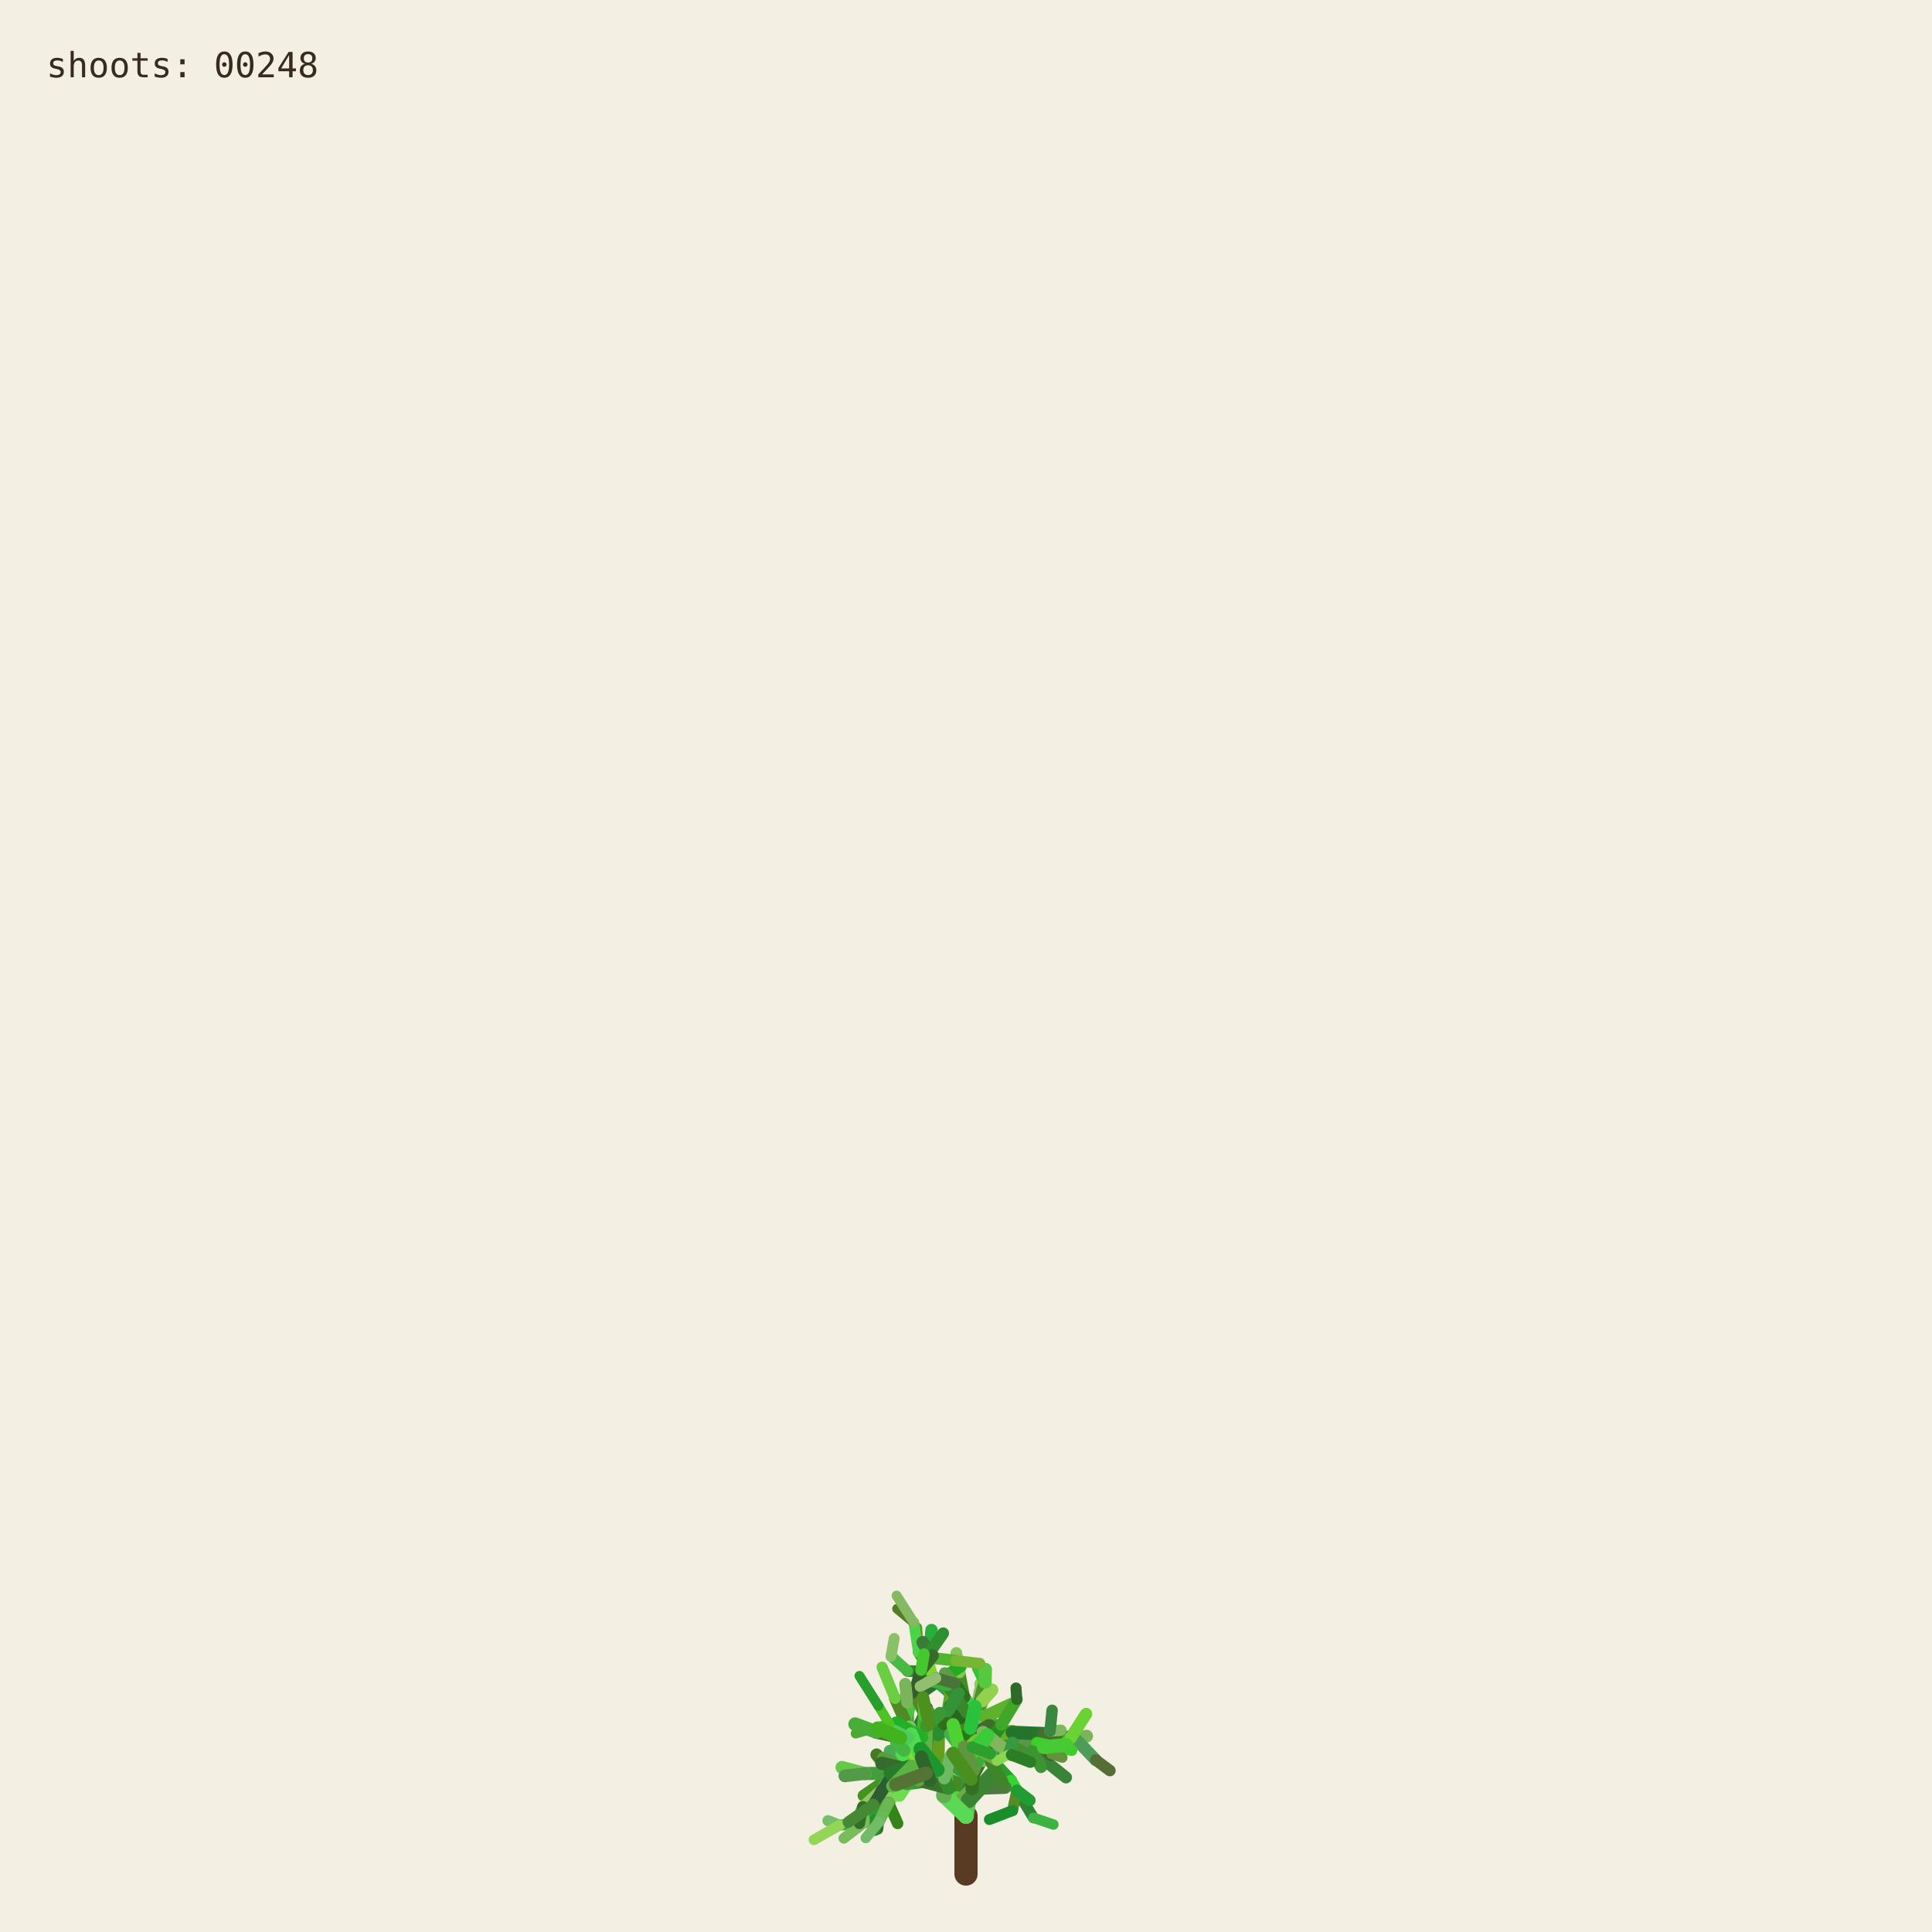
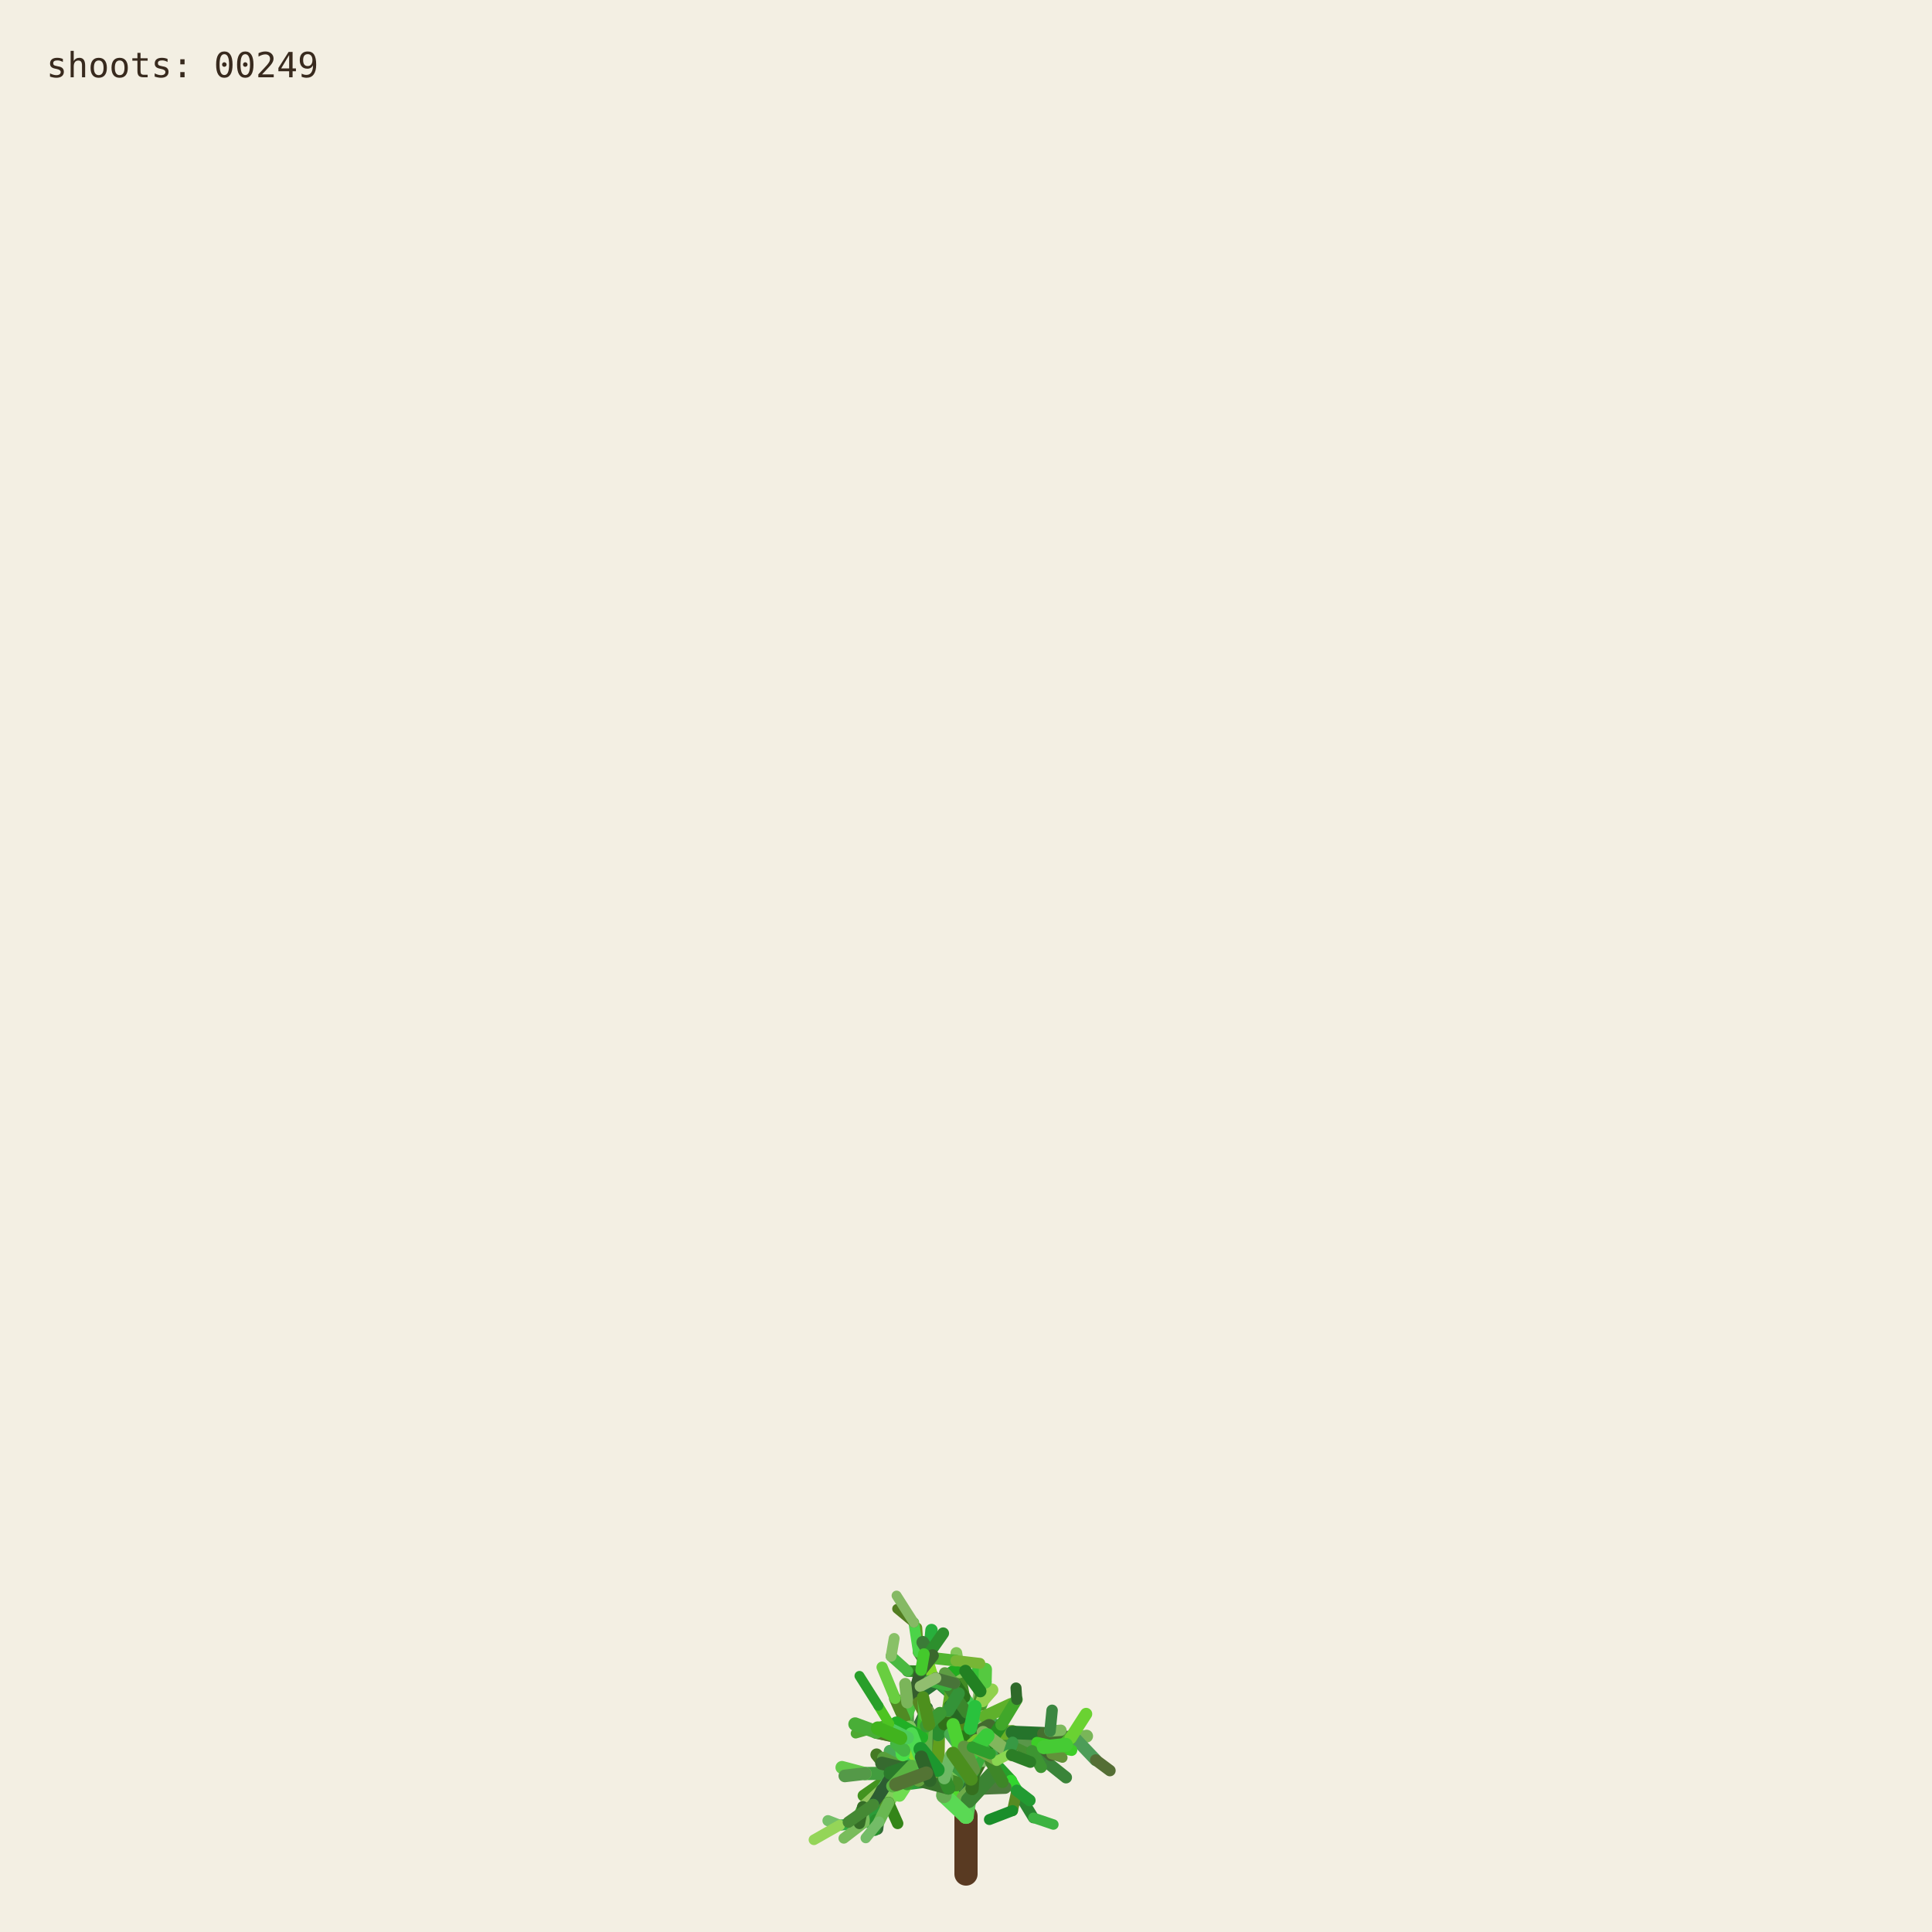
<svg xmlns="http://www.w3.org/2000/svg" viewBox="0 0 1000 1000" role="img" aria-labelledby="title desc">
  <rect width="1000" height="1000" fill="#f3efe3" />
  <g fill="none" stroke-linecap="round">
    <path d="M500 970 L500 940" stroke="#593a22" stroke-width="12" />
    <path d="M500.000 940.000 L494.591 923.254" stroke="hsl(89 50% 51%)" stroke-width="8.067" data-shoot="1" />
    <path d="M500.000 940.000 L498.548 930.480" stroke="hsl(108 42% 32%)" stroke-width="7.603" data-shoot="2" />
    <path d="M494.591 923.254 L485.237 916.016" stroke="hsl(129 39% 53%)" stroke-width="7.427" data-shoot="3" />
    <path d="M498.548 930.480 L502.606 920.794" stroke="hsl(125 41% 32%)" stroke-width="7.235" data-shoot="4" />
    <path d="M502.606 920.794 L496.770 905.343" stroke="hsl(93 34% 43%)" stroke-width="7.253" data-shoot="5" />
    <path d="M494.591 923.254 L497.365 909.040" stroke="hsl(116 35% 60%)" stroke-width="8.012" data-shoot="6" />
    <path d="M485.237 916.016 L485.497 897.710" stroke="hsl(89 69% 37%)" stroke-width="7.213" data-shoot="7" />
    <path d="M496.770 905.343 L501.215 895.004" stroke="hsl(92 66% 60%)" stroke-width="7.141" data-shoot="8" />
    <path d="M497.365 909.040 L506.164 896.866" stroke="hsl(126 59% 38%)" stroke-width="8.073" data-shoot="9" />
    <path d="M501.215 895.004 L510.832 888.548" stroke="hsl(91 35% 42%)" stroke-width="6.879" data-shoot="10" />
    <path d="M485.497 897.710 L493.416 891.622" stroke="hsl(104 36% 49%)" stroke-width="7.124" data-shoot="11" />
    <path d="M500.000 940.000 L490.927 925.443" stroke="hsl(108 70% 51%)" stroke-width="7.399" data-shoot="12" />
    <path d="M485.237 916.016 L479.157 913.325" stroke="hsl(112 69% 34%)" stroke-width="7.149" data-shoot="13" />
    <path d="M490.927 925.443 L481.351 921.527" stroke="hsl(111 58% 32%)" stroke-width="6.945" data-shoot="14" />
    <path d="M498.548 930.480 L503.173 925.799" stroke="hsl(98 40% 48%)" stroke-width="6.990" data-shoot="15" />
    <path d="M496.770 905.343 L505.035 888.845" stroke="hsl(101 68% 48%)" stroke-width="6.979" data-shoot="16" />
    <path d="M493.416 891.622 L508.817 896.643" stroke="hsl(128 70% 39%)" stroke-width="6.561" data-shoot="17" />
    <path d="M479.157 913.325 L469.750 899.500" stroke="hsl(95 57% 50%)" stroke-width="7.139" data-shoot="18" />
    <path d="M505.035 888.845 L508.436 880.301" stroke="hsl(98 53% 41%)" stroke-width="6.832" data-shoot="19" />
    <path d="M501.215 895.004 L501.550 888.479" stroke="hsl(112 68% 42%)" stroke-width="6.773" data-shoot="20" />
    <path d="M485.237 916.016 L479.029 908.697" stroke="hsl(100 57% 53%)" stroke-width="6.945" data-shoot="21" />
    <path d="M502.606 920.794 L496.127 911.207" stroke="hsl(123 62% 40%)" stroke-width="6.865" data-shoot="22" />
    <path d="M496.127 911.207 L497.635 896.782" stroke="hsl(93 65% 34%)" stroke-width="6.505" data-shoot="23" />
    <path d="M494.591 923.254 L500.793 909.571" stroke="hsl(113 71% 34%)" stroke-width="7.895" data-shoot="24" />
    <path d="M485.237 916.016 L479.462 917.793" stroke="hsl(99 66% 28%)" stroke-width="7.154" data-shoot="25" />
    <path d="M485.237 916.016 L473.231 912.147" stroke="hsl(93 38% 42%)" stroke-width="6.997" data-shoot="26" />
    <path d="M485.237 916.016 L473.737 913.680" stroke="hsl(114 35% 58%)" stroke-width="6.828" data-shoot="27" />
    <path d="M497.635 896.782 L497.395 881.015" stroke="hsl(110 56% 51%)" stroke-width="6.336" data-shoot="28" />
    <path d="M469.750 899.500 L453.522 896.436" stroke="hsl(121 37% 46%)" stroke-width="7.140" data-shoot="29" />
    <path d="M481.351 921.527 L469.530 923.105" stroke="hsl(126 55% 40%)" stroke-width="6.995" data-shoot="30" />
    <path d="M505.035 888.845 L499.035 878.436" stroke="hsl(88 42% 31%)" stroke-width="6.545" data-shoot="31" />
    <path d="M502.606 920.794 L507.653 911.330" stroke="hsl(99 57% 28%)" stroke-width="6.856" data-shoot="32" />
    <path d="M481.351 921.527 L478.279 914.724" stroke="hsl(122 35% 29%)" stroke-width="6.742" data-shoot="33" />
    <path d="M508.817 896.643 L522.168 900.369" stroke="hsl(122 67% 50%)" stroke-width="6.210" data-shoot="34" />
    <path d="M479.029 908.697 L477.185 899.261" stroke="hsl(124 64% 35%)" stroke-width="6.693" data-shoot="35" />
    <path d="M494.591 923.254 L498.563 913.442" stroke="hsl(122 45% 42%)" stroke-width="7.987" data-shoot="36" />
    <path d="M473.737 913.680 L467.283 915.265" stroke="hsl(125 60% 37%)" stroke-width="6.814" data-shoot="37" />
    <path d="M481.351 921.527 L469.226 908.135" stroke="hsl(113 69% 37%)" stroke-width="6.660" data-shoot="38" />
    <path d="M473.231 912.147 L461.374 919.424" stroke="hsl(100 70% 60%)" stroke-width="6.453" data-shoot="39" />
    <path d="M497.635 896.782 L500.334 886.420" stroke="hsl(108 47% 53%)" stroke-width="6.302" data-shoot="40" />
    <path d="M467.283 915.265 L455.168 929.331" stroke="hsl(120 40% 35%)" stroke-width="6.786" data-shoot="41" />
    <path d="M508.817 896.643 L512.869 911.725" stroke="hsl(110 63% 40%)" stroke-width="6.518" data-shoot="42" />
    <path d="M496.127 911.207 L497.987 905.795" stroke="hsl(115 70% 35%)" stroke-width="6.363" data-shoot="43" />
    <path d="M507.653 911.330 L512.674 910.357" stroke="hsl(104 36% 57%)" stroke-width="6.747" data-shoot="44" />
    <path d="M479.157 913.325 L470.181 917.185" stroke="hsl(95 64% 53%)" stroke-width="6.833" data-shoot="45" />
    <path d="M469.750 899.500 L469.633 881.151" stroke="hsl(111 38% 45%)" stroke-width="6.815" data-shoot="46" />
    <path d="M479.029 908.697 L480.879 892.655" stroke="hsl(102 44% 35%)" stroke-width="6.467" data-shoot="47" />
    <path d="M500.334 886.420 L507.457 881.593" stroke="hsl(118 47% 56%)" stroke-width="6.197" data-shoot="48" />
    <path d="M461.374 919.424 L446.935 929.431" stroke="hsl(102 65% 35%)" stroke-width="6.069" data-shoot="49" />
    <path d="M508.436 880.301 L507.585 871.602" stroke="hsl(97 61% 57%)" stroke-width="6.448" data-shoot="50" />
    <path d="M512.674 910.357 L523.304 921.702" stroke="hsl(122 61% 39%)" stroke-width="6.341" data-shoot="51" />
    <path d="M500.000 940.000 L501.279 931.882" stroke="hsl(118 51% 56%)" stroke-width="7.998" data-shoot="52" />
    <path d="M499.035 878.436 L496.590 865.625" stroke="hsl(103 58% 35%)" stroke-width="6.115" data-shoot="53" />
    <path d="M485.497 897.710 L488.970 892.287" stroke="hsl(123 54% 36%)" stroke-width="7.087" data-shoot="54" />
    <path d="M496.590 865.625 L495.009 855.557" stroke="hsl(97 49% 56%)" stroke-width="6.061" data-shoot="55" />
    <path d="M469.633 881.151 L484.418 870.623" stroke="hsl(128 48% 30%)" stroke-width="6.659" data-shoot="56" />
    <path d="M485.237 916.016 L477.752 911.974" stroke="hsl(90 58% 50%)" stroke-width="6.898" data-shoot="57" />
    <path d="M498.563 913.442 L502.383 908.863" stroke="hsl(97 61% 59%)" stroke-width="7.688" data-shoot="58" />
    <path d="M479.157 913.325 L464.639 921.037" stroke="hsl(94 69% 32%)" stroke-width="6.531" data-shoot="59" />
    <path d="M478.279 914.724 L471.794 900.929" stroke="hsl(117 71% 29%)" stroke-width="6.231" data-shoot="60" />
    <path d="M522.168 900.369 L536.734 901.964" stroke="hsl(111 46% 60%)" stroke-width="6.038" data-shoot="61" />
    <path d="M471.794 900.929 L465.848 895.170" stroke="hsl(103 40% 56%)" stroke-width="5.768" data-shoot="62" />
    <path d="M469.750 899.500 L468.128 889.982" stroke="hsl(93 64% 30%)" stroke-width="6.667" data-shoot="63" />
    <path d="M477.185 899.261 L475.657 893.582" stroke="hsl(113 52% 40%)" stroke-width="6.319" data-shoot="64" />
    <path d="M479.029 908.697 L474.737 903.891" stroke="hsl(93 52% 43%)" stroke-width="6.709" data-shoot="65" />
    <path d="M523.304 921.702 L526.314 926.781" stroke="hsl(119 67% 51%)" stroke-width="6.166" data-shoot="66" />
    <path d="M505.035 888.845 L507.387 875.338" stroke="hsl(96 40% 59%)" stroke-width="6.739" data-shoot="67" />
    <path d="M522.168 900.369 L537.413 908.545" stroke="hsl(99 61% 27%)" stroke-width="6.155" data-shoot="68" />
    <path d="M497.395 881.015 L483.011 868.683" stroke="hsl(129 53% 36%)" stroke-width="6.314" data-shoot="69" />
    <path d="M522.168 900.369 L534.219 906.339" stroke="hsl(108 48% 38%)" stroke-width="6.199" data-shoot="70" />
    <path d="M493.416 891.622 L507.262 882.093" stroke="hsl(127 63% 43%)" stroke-width="6.826" data-shoot="71" />
    <path d="M502.383 908.863 L508.238 907.761" stroke="hsl(99 66% 30%)" stroke-width="7.032" data-shoot="72" />
    <path d="M508.817 896.643 L514.829 892.790" stroke="hsl(125 40% 46%)" stroke-width="6.585" data-shoot="73" />
    <path d="M468.128 889.982 L473.133 877.764" stroke="hsl(115 52% 51%)" stroke-width="6.671" data-shoot="74" />
    <path d="M465.848 895.170 L460.313 892.280" stroke="hsl(102 70% 44%)" stroke-width="5.549" data-shoot="75" />
    <path d="M468.128 889.982 L463.284 879.089" stroke="hsl(94 59% 34%)" stroke-width="6.302" data-shoot="76" />
    <path d="M461.374 919.424 L456.357 926.300" stroke="hsl(126 42% 53%)" stroke-width="6.125" data-shoot="77" />
    <path d="M483.011 868.683 L476.458 865.059" stroke="hsl(124 68% 42%)" stroke-width="6.199" data-shoot="78" />
    <path d="M455.168 929.331 L454.837 939.862" stroke="hsl(125 68% 35%)" stroke-width="6.316" data-shoot="79" />
    <path d="M534.219 906.339 L550.383 905.736" stroke="hsl(112 63% 35%)" stroke-width="5.969" data-shoot="80" />
    <path d="M470.181 917.185 L459.860 933.116" stroke="hsl(100 53% 58%)" stroke-width="6.224" data-shoot="81" />
    <path d="M497.395 881.015 L484.197 869.260" stroke="hsl(122 53% 43%)" stroke-width="5.862" data-shoot="82" />
    <path d="M536.734 901.964 L543.504 896.023" stroke="hsl(116 68% 27%)" stroke-width="5.871" data-shoot="83" />
    <path d="M476.458 865.059 L469.801 864.922" stroke="hsl(112 62% 33%)" stroke-width="6.006" data-shoot="84" />
    <path d="M506.164 896.866 L524.059 896.699" stroke="hsl(91 64% 42%)" stroke-width="7.575" data-shoot="85" />
    <path d="M485.237 916.016 L472.910 908.590" stroke="hsl(102 57% 31%)" stroke-width="6.875" data-shoot="86" />
    <path d="M469.530 923.105 L465.520 929.278" stroke="hsl(107 67% 59%)" stroke-width="6.616" data-shoot="87" />
    <path d="M505.035 888.845 L509.868 870.612" stroke="hsl(101 57% 37%)" stroke-width="6.791" data-shoot="88" />
    <path d="M493.416 891.622 L509.951 888.485" stroke="hsl(92 44% 58%)" stroke-width="6.812" data-shoot="89" />
    <path d="M503.173 925.799 L520.191 925.155" stroke="hsl(105 34% 36%)" stroke-width="6.682" data-shoot="90" />
    <path d="M474.737 903.891 L466.772 894.583" stroke="hsl(116 48% 51%)" stroke-width="6.158" data-shoot="91" />
    <path d="M484.197 869.260 L475.358 855.233" stroke="hsl(100 34% 37%)" stroke-width="5.647" data-shoot="92" />
    <path d="M505.035 888.845 L500.829 880.951" stroke="hsl(127 58% 52%)" stroke-width="6.474" data-shoot="93" />
    <path d="M479.157 913.325 L471.905 914.367" stroke="hsl(125 48% 52%)" stroke-width="6.716" data-shoot="94" />
    <path d="M501.279 931.882 L513.403 918.671" stroke="hsl(114 44% 36%)" stroke-width="7.978" data-shoot="95" />
    <path d="M524.059 896.699 L540.269 904.338" stroke="hsl(108 35% 44%)" stroke-width="7.297" data-shoot="96" />
    <path d="M524.059 896.699 L540.170 897.356" stroke="hsl(125 52% 30%)" stroke-width="6.964" data-shoot="97" />
    <path d="M497.635 896.782 L497.191 889.399" stroke="hsl(88 69% 31%)" stroke-width="6.119" data-shoot="98" />
    <path d="M508.436 880.301 L513.376 874.721" stroke="hsl(89 59% 56%)" stroke-width="6.732" data-shoot="99" />
    <path d="M469.530 923.105 L461.520 917.825" stroke="hsl(113 54% 40%)" stroke-width="7.033" data-shoot="100" />
    <path d="M473.133 877.764 L476.780 864.372" stroke="hsl(110 34% 27%)" stroke-width="6.596" data-shoot="101" />
    <path d="M471.794 900.929 L479.914 884.001" stroke="hsl(126 41% 32%)" stroke-width="6.024" data-shoot="102" />
    <path d="M512.674 910.357 L522.333 907.203" stroke="hsl(103 64% 43%)" stroke-width="6.219" data-shoot="103" />
    <path d="M509.868 870.612 L506.361 863.395" stroke="hsl(120 56% 49%)" stroke-width="6.521" data-shoot="104" />
    <path d="M540.170 897.356 L556.575 899.863" stroke="hsl(100 40% 31%)" stroke-width="6.676" data-shoot="105" />
    <path d="M459.860 933.116 L464.616 943.790" stroke="hsl(105 68% 31%)" stroke-width="5.925" data-shoot="106" />
    <path d="M461.520 917.825 L453.738 908.211" stroke="hsl(98 54% 31%)" stroke-width="6.452" data-shoot="107" />
    <path d="M509.951 888.485 L523.296 882.278" stroke="hsl(97 61% 43%)" stroke-width="6.765" data-shoot="108" />
    <path d="M479.029 908.697 L460.671 906.383" stroke="hsl(128 39% 48%)" stroke-width="6.494" data-shoot="109" />
    <path d="M469.633 881.151 L468.563 871.658" stroke="hsl(98 38% 53%)" stroke-width="6.301" data-shoot="110" />
    <path d="M456.357 926.300 L446.582 935.154" stroke="hsl(90 47% 57%)" stroke-width="5.838" data-shoot="111" />
    <path d="M488.970 892.287 L490.829 885.358" stroke="hsl(104 63% 27%)" stroke-width="6.888" data-shoot="112" />
    <path d="M499.035 878.436 L493.946 871.238" stroke="hsl(110 61% 28%)" stroke-width="6.405" data-shoot="113" />
    <path d="M503.173 925.799 L503.949 916.037" stroke="hsl(108 61% 30%)" stroke-width="6.764" data-shoot="114" />
    <path d="M484.418 870.623 L497.330 862.535" stroke="hsl(119 70% 40%)" stroke-width="6.117" data-shoot="115" />
    <path d="M476.780 864.372 L482.198 858.124" stroke="hsl(97 71% 34%)" stroke-width="6.331" data-shoot="116" />
    <path d="M459.860 933.116 L450.375 943.022" stroke="hsl(119 67% 40%)" stroke-width="6.054" data-shoot="117" />
    <path d="M537.413 908.545 L551.771 920.000" stroke="hsl(119 40% 37%)" stroke-width="6.202" data-shoot="118" />
    <path d="M476.780 864.372 L481.041 855.578" stroke="hsl(128 51% 38%)" stroke-width="6.621" data-shoot="119" />
    <path d="M475.358 855.233 L474.548 842.544" stroke="hsl(89 65% 36%)" stroke-width="5.593" data-shoot="120" />
    <path d="M479.029 908.697 L479.467 893.313" stroke="hsl(105 42% 49%)" stroke-width="6.799" data-shoot="121" />
    <path d="M494.591 923.254 L484.466 914.996" stroke="hsl(104 48% 55%)" stroke-width="7.531" data-shoot="122" />
    <path d="M503.173 925.799 L503.396 917.056" stroke="hsl(104 56% 28%)" stroke-width="6.644" data-shoot="123" />
    <path d="M493.946 871.238 L489.038 865.959" stroke="hsl(102 40% 44%)" stroke-width="6.042" data-shoot="124" />
    <path d="M467.283 915.265 L457.242 909.920" stroke="hsl(103 45% 43%)" stroke-width="6.457" data-shoot="125" />
    <path d="M471.794 900.929 L454.133 896.956" stroke="hsl(89 50% 31%)" stroke-width="6.180" data-shoot="126" />
    <path d="M454.837 939.862 L454.096 946.606" stroke="hsl(125 36% 31%)" stroke-width="6.220" data-shoot="127" />
    <path d="M481.041 855.578 L482.155 843.709" stroke="hsl(129 63% 42%)" stroke-width="6.417" data-shoot="128" />
    <path d="M490.829 885.358 L492.861 872.817" stroke="hsl(95 65% 40%)" stroke-width="6.754" data-shoot="129" />
    <path d="M478.279 914.724 L465.635 903.587" stroke="hsl(96 66% 52%)" stroke-width="6.672" data-shoot="130" />
    <path d="M450.375 943.022 L434.576 944.722" stroke="hsl(127 55% 44%)" stroke-width="5.725" data-shoot="131" />
    <path d="M459.860 933.116 L451.962 941.801" stroke="hsl(127 54% 57%)" stroke-width="5.888" data-shoot="132" />
    <path d="M526.314 926.781 L534.894 940.878" stroke="hsl(125 53% 34%)" stroke-width="5.720" data-shoot="133" />
    <path d="M456.357 926.300 L449.709 941.533" stroke="hsl(112 47% 29%)" stroke-width="5.948" data-shoot="134" />
    <path d="M556.575 899.863 L562.434 898.624" stroke="hsl(99 39% 53%)" stroke-width="6.651" data-shoot="135" />
    <path d="M556.575 899.863 L567.158 910.979" stroke="hsl(128 34% 46%)" stroke-width="6.350" data-shoot="136" />
    <path d="M461.520 917.825 L447.767 917.982" stroke="hsl(118 43% 43%)" stroke-width="6.808" data-shoot="137" />
    <path d="M502.383 908.863 L502.275 894.506" stroke="hsl(114 52% 34%)" stroke-width="7.514" data-shoot="138" />
    <path d="M484.466 914.996 L469.919 914.610" stroke="hsl(90 45% 56%)" stroke-width="7.261" data-shoot="139" />
    <path d="M506.164 896.866 L511.996 893.538" stroke="hsl(100 40% 30%)" stroke-width="7.562" data-shoot="140" />
    <path d="M508.238 907.761 L516.195 908.520" stroke="hsl(102 44% 31%)" stroke-width="6.802" data-shoot="141" />
    <path d="M536.734 901.964 L544.250 907.905" stroke="hsl(91 54% 33%)" stroke-width="5.663" data-shoot="142" />
    <path d="M479.157 913.325 L471.950 914.117" stroke="hsl(102 39% 34%)" stroke-width="6.550" data-shoot="143" />
    <path d="M494.591 923.254 L482.152 919.513" stroke="hsl(104 56% 35%)" stroke-width="7.930" data-shoot="144" />
    <path d="M508.817 896.643 L515.085 912.072" stroke="hsl(125 43% 46%)" stroke-width="6.163" data-shoot="145" />
    <path d="M482.152 919.513 L467.316 907.872" stroke="hsl(97 66% 48%)" stroke-width="7.452" data-shoot="146" />
    <path d="M480.879 892.655 L475.418 881.125" stroke="hsl(88 59% 33%)" stroke-width="5.933" data-shoot="147" />
    <path d="M540.269 904.338 L549.716 904.178" stroke="hsl(92 48% 60%)" stroke-width="6.883" data-shoot="148" />
    <path d="M467.316 907.872 L467.480 902.032" stroke="hsl(120 56% 54%)" stroke-width="7.156" data-shoot="149" />
    <path d="M483.011 868.683 L480.032 858.496" stroke="hsl(90 69% 50%)" stroke-width="5.778" data-shoot="150" />
    <path d="M497.191 889.399 L491.630 882.997" stroke="hsl(116 51% 27%)" stroke-width="6.106" data-shoot="151" />
    <path d="M482.152 919.513 L478.791 913.069" stroke="hsl(91 53% 41%)" stroke-width="7.533" data-shoot="152" />
    <path d="M543.504 896.023 L549.105 895.596" stroke="hsl(100 40% 55%)" stroke-width="5.914" data-shoot="153" />
    <path d="M467.283 915.265 L456.437 912.665" stroke="hsl(113 38% 30%)" stroke-width="6.866" data-shoot="154" />
    <path d="M567.158 910.979 L574.486 916.440" stroke="hsl(88 35% 32%)" stroke-width="5.955" data-shoot="155" />
    <path d="M512.869 911.725 L518.866 922.323" stroke="hsl(106 54% 34%)" stroke-width="6.353" data-shoot="156" />
    <path d="M500.334 886.420 L490.418 872.350" stroke="hsl(110 51% 35%)" stroke-width="6.150" data-shoot="157" />
    <path d="M500.793 909.571 L498.095 899.473" stroke="hsl(109 69% 28%)" stroke-width="7.556" data-shoot="158" />
    <path d="M449.709 941.533 L436.765 951.498" stroke="hsl(102 42% 55%)" stroke-width="5.534" data-shoot="159" />
    <path d="M508.238 907.761 L518.302 892.720" stroke="hsl(117 63% 34%)" stroke-width="6.708" data-shoot="160" />
    <path d="M475.358 855.233 L472.993 839.858" stroke="hsl(119 62% 56%)" stroke-width="5.562" data-shoot="161" />
    <path d="M502.275 894.506 L504.670 883.372" stroke="hsl(128 65% 46%)" stroke-width="6.876" data-shoot="162" />
    <path d="M540.269 904.338 L544.102 907.850" stroke="hsl(99 35% 29%)" stroke-width="7.336" data-shoot="163" />
    <path d="M536.734 901.964 L554.643 905.916" stroke="hsl(112 68% 48%)" stroke-width="5.906" data-shoot="164" />
    <path d="M497.365 909.040 L505.842 901.224" stroke="hsl(91 65% 48%)" stroke-width="7.533" data-shoot="165" />
    <path d="M478.279 914.724 L467.960 905.929" stroke="hsl(128 59% 50%)" stroke-width="6.781" data-shoot="166" />
    <path d="M461.374 919.424 L451.958 934.122" stroke="hsl(127 35% 27%)" stroke-width="6.092" data-shoot="167" />
    <path d="M463.284 879.089 L456.576 862.947" stroke="hsl(103 59% 53%)" stroke-width="5.809" data-shoot="168" />
    <path d="M500.000 940.000 L488.580 929.317" stroke="hsl(117 64% 59%)" stroke-width="8.005" data-shoot="169" />
    <path d="M447.767 917.982 L435.801 914.831" stroke="hsl(108 55% 54%)" stroke-width="6.726" data-shoot="170" />
    <path d="M477.752 911.974 L468.826 903.841" stroke="hsl(89 70% 51%)" stroke-width="6.964" data-shoot="171" />
    <path d="M469.919 914.610 L460.892 917.724" stroke="hsl(121 49% 32%)" stroke-width="7.015" data-shoot="172" />
    <path d="M503.396 917.056 L509.013 905.051" stroke="hsl(120 50% 45%)" stroke-width="6.671" data-shoot="173" />
    <path d="M549.716 904.178 L554.177 899.548" stroke="hsl(106 62% 45%)" stroke-width="6.645" data-shoot="174" />
    <path d="M460.313 892.280 L442.892 897.267" stroke="hsl(106 54% 43%)" stroke-width="5.141" data-shoot="175" />
    <path d="M490.418 872.350 L480.658 869.975" stroke="hsl(120 49% 46%)" stroke-width="5.821" data-shoot="176" />
    <path d="M479.467 893.313 L480.721 885.946" stroke="hsl(94 40% 41%)" stroke-width="6.222" data-shoot="177" />
    <path d="M488.580 929.317 L489.421 919.838" stroke="hsl(107 36% 50%)" stroke-width="7.943" data-shoot="178" />
    <path d="M526.314 926.781 L524.087 937.173" stroke="hsl(90 60% 34%)" stroke-width="5.700" data-shoot="179" />
    <path d="M490.927 925.443 L475.469 921.381" stroke="hsl(110 44% 31%)" stroke-width="6.893" data-shoot="180" />
    <path d="M518.302 892.720 L526.275 879.623" stroke="hsl(109 60% 41%)" stroke-width="6.159" data-shoot="181" />
    <path d="M469.750 899.500 L470.711 894.119" stroke="hsl(100 45% 57%)" stroke-width="7.025" data-shoot="182" />
    <path d="M534.219 906.339 L538.815 914.656" stroke="hsl(113 50% 39%)" stroke-width="6.149" data-shoot="183" />
    <path d="M472.993 839.858 L464.334 832.716" stroke="hsl(88 58% 31%)" stroke-width="5.062" data-shoot="184" />
    <path d="M469.801 864.922 L461.240 857.253" stroke="hsl(116 48% 49%)" stroke-width="5.656" data-shoot="185" />
    <path d="M461.240 857.253 L462.820 848.066" stroke="hsl(98 42% 58%)" stroke-width="5.640" data-shoot="186" />
    <path d="M490.829 885.358 L496.165 876.536" stroke="hsl(123 48% 39%)" stroke-width="6.482" data-shoot="187" />
    <path d="M508.817 896.643 L523.679 908.324" stroke="hsl(95 38% 54%)" stroke-width="6.611" data-shoot="188" />
    <path d="M500.793 909.571 L510.860 898.419" stroke="hsl(120 58% 51%)" stroke-width="7.770" data-shoot="189" />
    <path d="M459.860 933.116 L453.365 941.926" stroke="hsl(97 61% 35%)" stroke-width="6.281" data-shoot="190" />
    <path d="M509.868 870.612 L510.029 864.082" stroke="hsl(111 56% 52%)" stroke-width="6.833" data-shoot="191" />
    <path d="M453.522 896.436 L442.603 892.401" stroke="hsl(111 52% 45%)" stroke-width="7.032" data-shoot="192" />
    <path d="M543.504 896.023 L544.565 885.256" stroke="hsl(125 39% 38%)" stroke-width="5.927" data-shoot="193" />
    <path d="M482.198 858.124 L494.767 859.537" stroke="hsl(105 58% 45%)" stroke-width="6.146" data-shoot="194" />
    <path d="M497.987 905.795 L491.843 897.531" stroke="hsl(125 41% 48%)" stroke-width="6.386" data-shoot="195" />
    <path d="M493.946 871.238 L484.320 868.578" stroke="hsl(105 34% 34%)" stroke-width="5.939" data-shoot="196" />
    <path d="M477.185 899.261 L478.390 887.971" stroke="hsl(112 65% 44%)" stroke-width="6.377" data-shoot="197" />
    <path d="M434.576 944.722 L428.556 942.373" stroke="hsl(112 41% 58%)" stroke-width="5.738" data-shoot="198" />
    <path d="M497.987 905.795 L503.196 904.331" stroke="hsl(89 46% 31%)" stroke-width="5.847" data-shoot="199" />
    <path d="M467.316 907.872 L466.023 899.585" stroke="hsl(119 71% 58%)" stroke-width="7.258" data-shoot="200" />
    <path d="M526.314 926.781 L532.954 931.860" stroke="hsl(128 64% 37%)" stroke-width="6.148" data-shoot="201" />
    <path d="M467.960 905.929 L464.039 902.533" stroke="hsl(119 46% 49%)" stroke-width="6.612" data-shoot="202" />
    <path d="M477.185 899.261 L463.879 891.609" stroke="hsl(122 68% 41%)" stroke-width="6.319" data-shoot="203" />
    <path d="M475.469 921.381 L469.599 917.437" stroke="hsl(97 45% 44%)" stroke-width="6.783" data-shoot="204" />
    <path d="M478.279 914.724 L471.801 897.415" stroke="hsl(121 65% 58%)" stroke-width="6.714" data-shoot="205" />
    <path d="M554.177 899.548 L562.169 887.143" stroke="hsl(99 64% 51%)" stroke-width="6.341" data-shoot="206" />
    <path d="M526.275 879.623 L525.887 873.699" stroke="hsl(115 43% 29%)" stroke-width="5.721" data-shoot="207" />
    <path d="M481.041 855.578 L477.626 850.058" stroke="hsl(117 38% 35%)" stroke-width="6.581" data-shoot="208" />
    <path d="M496.770 905.343 L493.304 892.691" stroke="hsl(110 64% 51%)" stroke-width="6.797" data-shoot="209" />
    <path d="M469.750 899.500 L458.957 894.086" stroke="hsl(127 55% 55%)" stroke-width="6.620" data-shoot="210" />
    <path d="M490.927 925.443 L488.767 920.422" stroke="hsl(115 54% 36%)" stroke-width="6.870" data-shoot="211" />
    <path d="M481.041 855.578 L488.186 845.391" stroke="hsl(120 52% 37%)" stroke-width="6.098" data-shoot="212" />
    <path d="M451.958 934.122 L453.040 940.528" stroke="hsl(127 56% 39%)" stroke-width="6.131" data-shoot="213" />
    <path d="M460.313 892.280 L454.656 882.922" stroke="hsl(104 71% 45%)" stroke-width="5.122" data-shoot="214" />
    <path d="M471.950 914.117 L461.960 924.503" stroke="hsl(107 46% 48%)" stroke-width="6.541" data-shoot="215" />
    <path d="M446.582 935.154 L444.222 940.468" stroke="hsl(117 55% 46%)" stroke-width="5.688" data-shoot="216" />
    <path d="M488.767 920.422 L492.003 908.765" stroke="hsl(114 38% 56%)" stroke-width="6.278" data-shoot="217" />
    <path d="M484.320 868.578 L476.319 872.885" stroke="hsl(94 38% 59%)" stroke-width="5.787" data-shoot="218" />
    <path d="M446.582 935.154 L444.839 943.820" stroke="hsl(108 47% 29%)" stroke-width="5.857" data-shoot="219" />
    <path d="M478.390 887.971 L477.758 878.744" stroke="hsl(107 53% 47%)" stroke-width="6.025" data-shoot="220" />
    <path d="M479.467 893.313 L486.497 886.860" stroke="hsl(115 50% 40%)" stroke-width="6.726" data-shoot="221" />
    <path d="M453.365 941.926 L452.737 947.232" stroke="hsl(123 57% 36%)" stroke-width="6.073" data-shoot="222" />
    <path d="M534.894 940.878 L545.223 944.367" stroke="hsl(122 49% 47%)" stroke-width="5.409" data-shoot="223" />
    <path d="M503.196 904.331 L515.896 911.448" stroke="hsl(89 43% 46%)" stroke-width="5.358" data-shoot="224" />
    <path d="M485.237 916.016 L476.520 905.335" stroke="hsl(129 69% 35%)" stroke-width="7.385" data-shoot="225" />
    <path d="M544.250 907.905 L549.888 909.742" stroke="hsl(93 43% 40%)" stroke-width="5.355" data-shoot="226" />
    <path d="M472.993 839.858 L464.068 825.878" stroke="hsl(97 38% 56%)" stroke-width="5.144" data-shoot="227" />
    <path d="M434.576 944.722 L421.301 952.270" stroke="hsl(91 60% 59%)" stroke-width="5.495" data-shoot="228" />
    <path d="M494.767 859.537 L507.151 860.969" stroke="hsl(89 55% 46%)" stroke-width="5.687" data-shoot="229" />
    <path d="M503.949 916.037 L499.042 904.226" stroke="hsl(98 40% 42%)" stroke-width="6.625" data-shoot="230" />
    <path d="M540.269 904.338 L551.739 903.138" stroke="hsl(113 59% 50%)" stroke-width="7.215" data-shoot="231" />
    <path d="M447.767 917.982 L437.293 919.201" stroke="hsl(111 36% 44%)" stroke-width="6.566" data-shoot="232" />
    <path d="M522.333 907.203 L524.104 901.882" stroke="hsl(127 46% 41%)" stroke-width="5.986" data-shoot="233" />
    <path d="M466.023 899.585 L454.343 894.568" stroke="hsl(106 71% 41%)" stroke-width="7.143" data-shoot="234" />
    <path d="M459.860 933.116 L455.001 942.905" stroke="hsl(106 42% 52%)" stroke-width="5.952" data-shoot="235" />
    <path d="M480.879 892.655 L477.773 878.511" stroke="hsl(95 66% 34%)" stroke-width="6.336" data-shoot="236" />
    <path d="M515.896 911.448 L522.014 908.183" stroke="hsl(95 62% 58%)" stroke-width="5.037" data-shoot="237" />
    <path d="M481.351 921.527 L476.872 909.429" stroke="hsl(115 42% 28%)" stroke-width="6.739" data-shoot="238" />
    <path d="M503.196 904.331 L512.636 907.835" stroke="hsl(120 56% 40%)" stroke-width="5.656" data-shoot="239" />
    <path d="M523.679 908.324 L533.273 912.012" stroke="hsl(116 54% 32%)" stroke-width="6.078" data-shoot="240" />
    <path d="M476.780 864.372 L482.640 856.940" stroke="hsl(107 40% 29%)" stroke-width="6.577" data-shoot="241" />
    <path d="M524.087 937.173 L512.117 941.790" stroke="hsl(128 69% 33%)" stroke-width="5.679" data-shoot="242" />
    <path d="M502.606 920.794 L493.263 907.558" stroke="hsl(96 65% 34%)" stroke-width="6.930" data-shoot="243" />
    <path d="M479.462 917.793 L463.714 923.683" stroke="hsl(91 38% 33%)" stroke-width="6.993" data-shoot="244" />
    <path d="M454.656 882.922 L444.853 867.435" stroke="hsl(121 60% 39%)" stroke-width="5.125" data-shoot="245" />
    <path d="M455.001 942.905 L448.124 951.360" stroke="hsl(111 39% 57%)" stroke-width="5.416" data-shoot="246" />
    <path d="M476.780 864.372 L478.194 856.177" stroke="hsl(111 64% 48%)" stroke-width="6.036" data-shoot="247" />
    <path d="M451.958 934.122 L439.120 943.117" stroke="hsl(108 45% 37%)" stroke-width="5.933" data-shoot="248" />
+     <path d="M507.387 875.338 L499.698 864.888" stroke="hsl(120 58% 32%)" stroke-width="6.402" data-shoot="249" />
  </g>
-   <text x="24" y="40" font-family="monospace" font-size="18" fill="#382a1e">shoots: 00248</text>
+   <text x="24" y="40" font-family="monospace" font-size="18" fill="#382a1e">shoots: 00249</text>
</svg>
